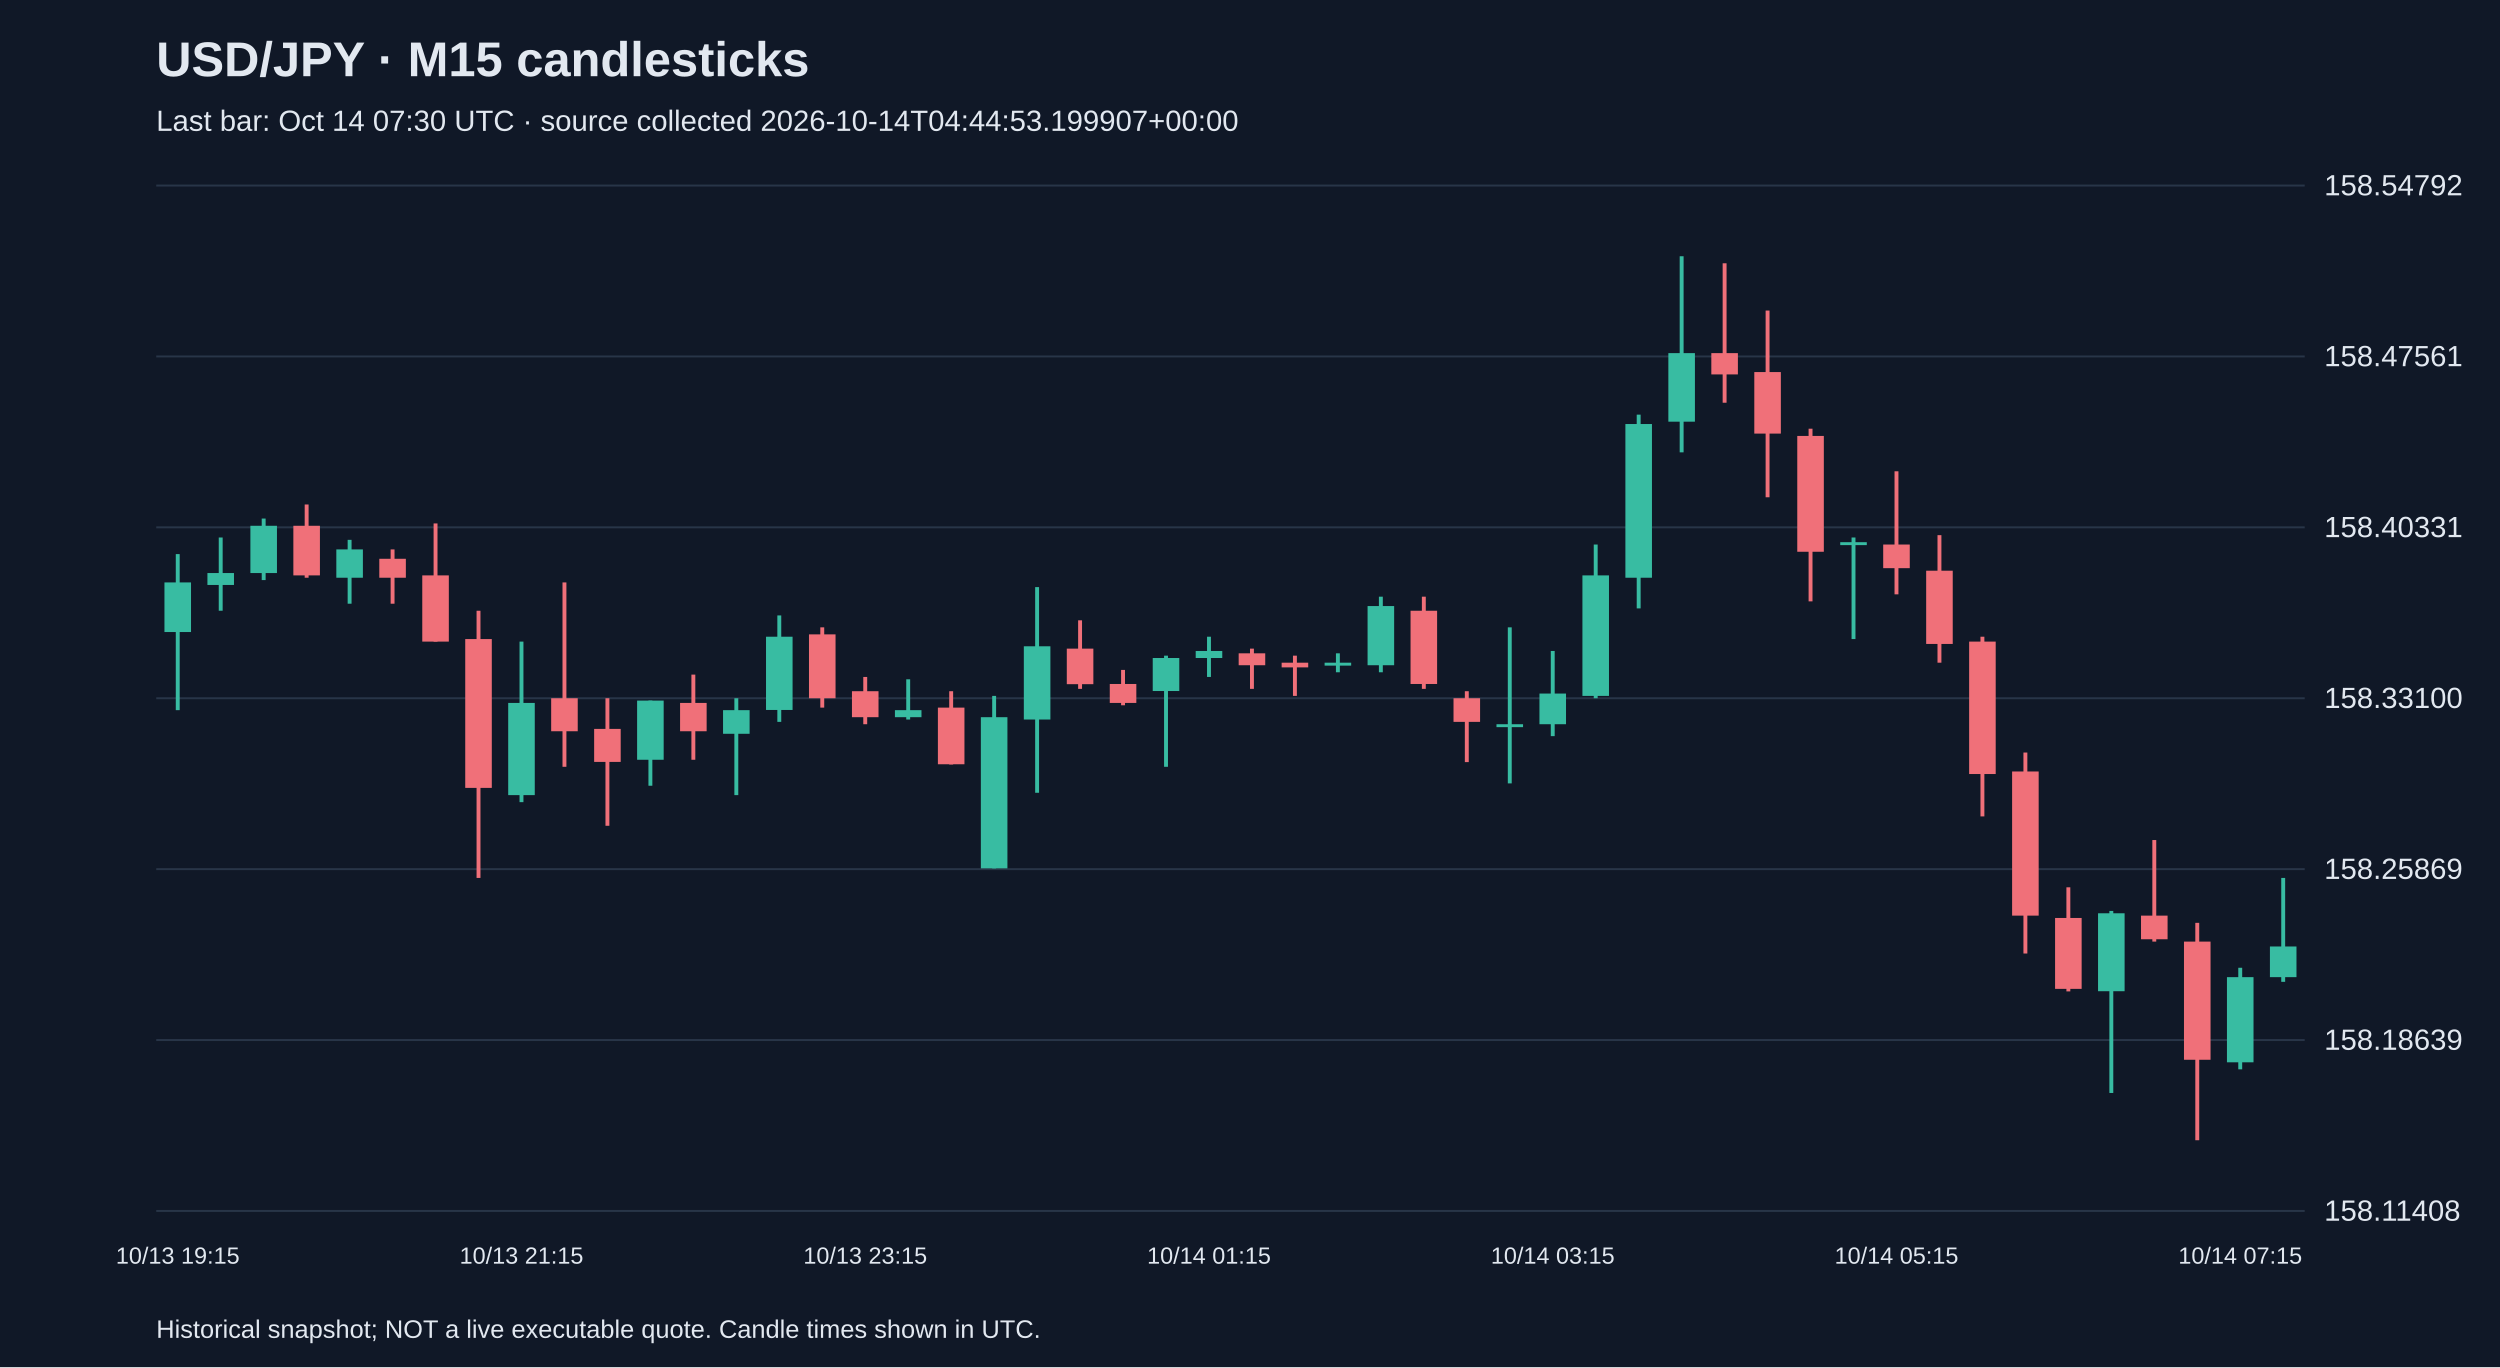
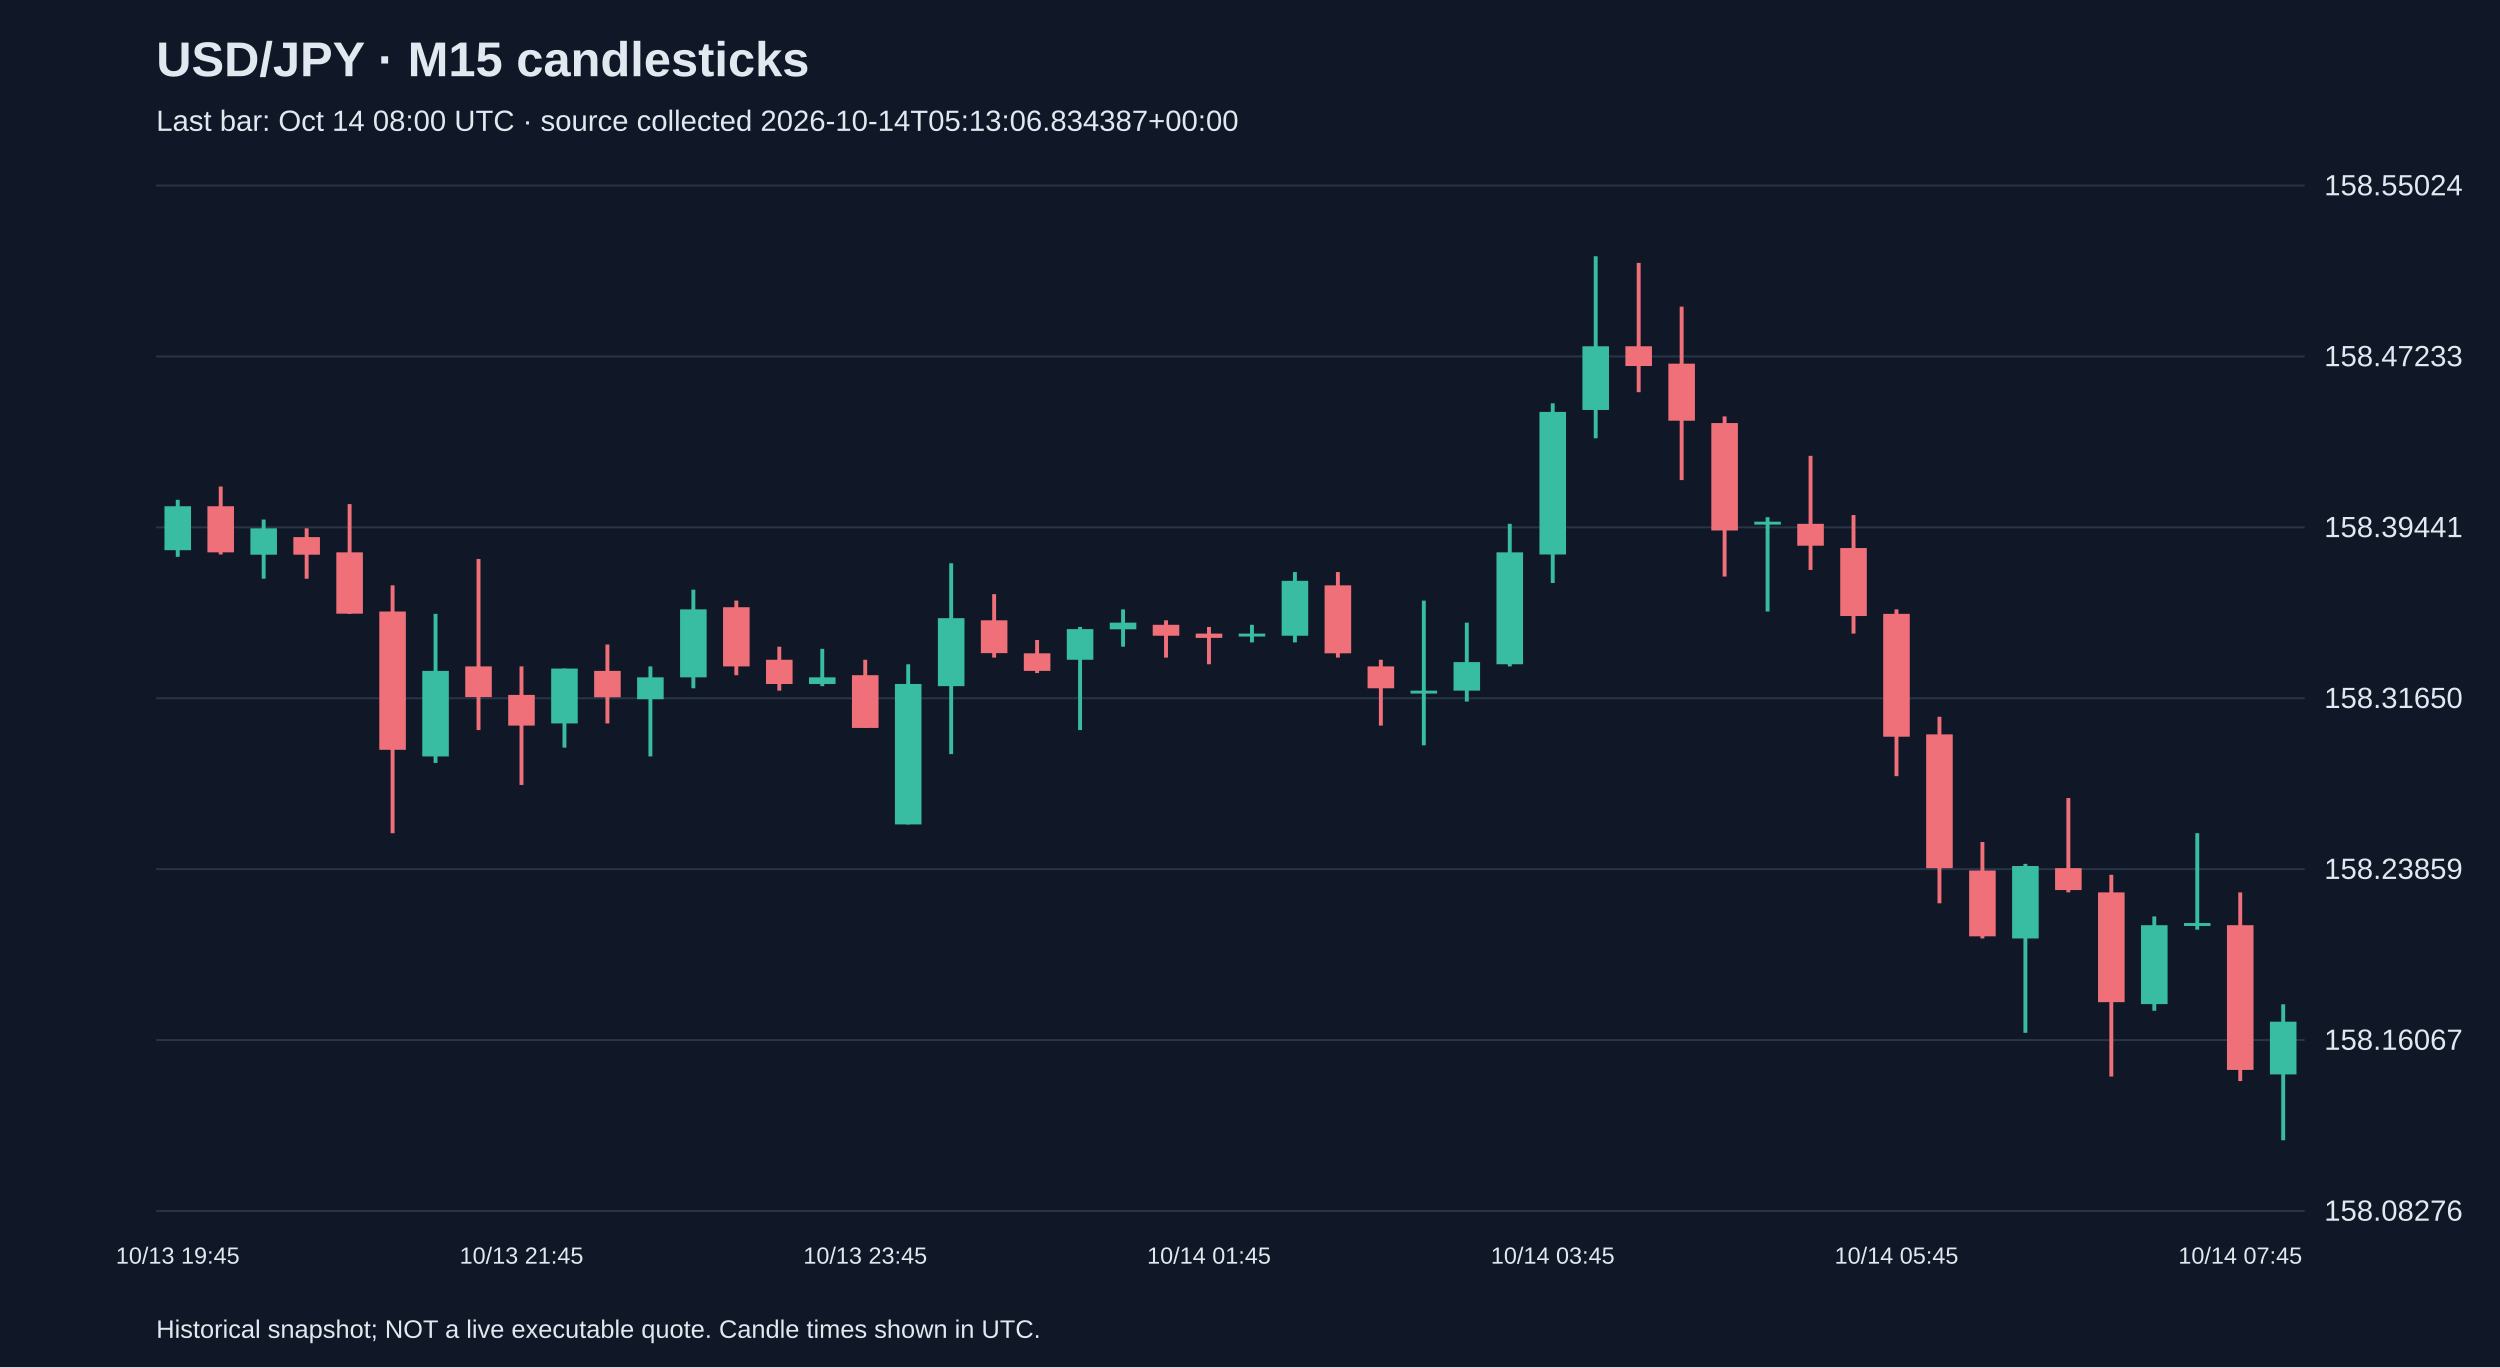
<svg xmlns="http://www.w3.org/2000/svg" viewBox="0 0 1280 700">
  <rect width="100%" height="100%" fill="#101827" />
  <style>text{font-family:Arial,sans-serif;fill:#e2e8f0}</style>
  <text x="80" y="39" font-size="25" font-weight="bold">USD/JPY · M15 candlesticks</text>
-   <text x="80" y="67" font-size="15" fill="#a6b1c5">Last bar: Oct 14 07:30 UTC · source collected 2026-10-14T04:44:53.199907+00:00</text>
+   <text x="80" y="67" font-size="15" fill="#a6b1c5">Last bar: Oct 14 08:00 UTC · source collected 2026-10-14T05:13:06.834387+00:00</text>
  <line x1="80" y1="620.0" x2="1180" y2="620.0" stroke="#283548" />
-   <text x="1190" y="625.0" font-size="15">158.11408</text>
+   <text x="1190" y="625.0" font-size="15">158.08276</text>
  <line x1="80" y1="532.5" x2="1180" y2="532.5" stroke="#283548" />
-   <text x="1190" y="537.5" font-size="15">158.18639</text>
+   <text x="1190" y="537.5" font-size="15">158.16067</text>
  <line x1="80" y1="445.0" x2="1180" y2="445.0" stroke="#283548" />
-   <text x="1190" y="450.0" font-size="15">158.25869</text>
+   <text x="1190" y="450.0" font-size="15">158.23859</text>
  <line x1="80" y1="357.5" x2="1180" y2="357.5" stroke="#283548" />
-   <text x="1190" y="362.5" font-size="15">158.33100</text>
+   <text x="1190" y="362.5" font-size="15">158.31650</text>
  <line x1="80" y1="270.0" x2="1180" y2="270.0" stroke="#283548" />
-   <text x="1190" y="275.0" font-size="15">158.40331</text>
+   <text x="1190" y="275.0" font-size="15">158.39441</text>
  <line x1="80" y1="182.5" x2="1180" y2="182.5" stroke="#283548" />
-   <text x="1190" y="187.5" font-size="15">158.47561</text>
+   <text x="1190" y="187.5" font-size="15">158.47233</text>
  <line x1="80" y1="95.0" x2="1180" y2="95.0" stroke="#283548" />
-   <text x="1190" y="100.0" font-size="15">158.54792</text>
-   <line x1="91.0" y1="283.7" x2="91.0" y2="363.6" stroke="#38bca2" stroke-width="2" />
-   <rect x="84.2" y="298.2" width="13.6" height="25.4" fill="#38bca2" />
-   <text x="91.0" y="647" text-anchor="middle" font-size="12">10/13 19:15</text>
-   <line x1="113.0" y1="275.2" x2="113.0" y2="312.7" stroke="#38bca2" stroke-width="2" />
-   <rect x="106.2" y="293.4" width="13.6" height="6.1" fill="#38bca2" />
-   <line x1="135.0" y1="265.5" x2="135.0" y2="297.0" stroke="#38bca2" stroke-width="2" />
-   <rect x="128.2" y="269.2" width="13.6" height="24.2" fill="#38bca2" />
-   <line x1="157.0" y1="258.3" x2="157.0" y2="295.8" stroke="#f07079" stroke-width="2" />
-   <rect x="150.2" y="269.2" width="13.6" height="25.4" fill="#f07079" />
-   <line x1="179.0" y1="276.4" x2="179.0" y2="309.1" stroke="#38bca2" stroke-width="2" />
-   <rect x="172.2" y="281.3" width="13.6" height="14.5" fill="#38bca2" />
-   <line x1="201.0" y1="281.3" x2="201.0" y2="309.1" stroke="#f07079" stroke-width="2" />
-   <rect x="194.2" y="286.1" width="13.6" height="9.7" fill="#f07079" />
-   <line x1="223.0" y1="268.0" x2="223.0" y2="328.5" stroke="#f07079" stroke-width="2" />
-   <rect x="216.2" y="294.6" width="13.6" height="33.9" fill="#f07079" />
-   <line x1="245.0" y1="312.7" x2="245.0" y2="449.5" stroke="#f07079" stroke-width="2" />
-   <rect x="238.2" y="327.2" width="13.6" height="76.2" fill="#f07079" />
-   <line x1="267.0" y1="328.5" x2="267.0" y2="410.7" stroke="#38bca2" stroke-width="2" />
-   <rect x="260.2" y="359.9" width="13.6" height="47.2" fill="#38bca2" />
-   <text x="267.0" y="647" text-anchor="middle" font-size="12">10/13 21:15</text>
-   <line x1="289.0" y1="298.2" x2="289.0" y2="392.6" stroke="#f07079" stroke-width="2" />
-   <rect x="282.2" y="357.5" width="13.6" height="16.9" fill="#f07079" />
-   <line x1="311.0" y1="357.5" x2="311.0" y2="422.8" stroke="#f07079" stroke-width="2" />
-   <rect x="304.2" y="373.2" width="13.6" height="16.9" fill="#f07079" />
-   <line x1="333.0" y1="358.7" x2="333.0" y2="402.3" stroke="#38bca2" stroke-width="2" />
-   <rect x="326.2" y="358.7" width="13.6" height="30.3" fill="#38bca2" />
-   <line x1="355.0" y1="345.4" x2="355.0" y2="389.0" stroke="#f07079" stroke-width="2" />
-   <rect x="348.2" y="359.9" width="13.6" height="14.5" fill="#f07079" />
-   <line x1="377.0" y1="357.5" x2="377.0" y2="407.1" stroke="#38bca2" stroke-width="2" />
-   <rect x="370.2" y="363.6" width="13.6" height="12.1" fill="#38bca2" />
-   <line x1="399.0" y1="315.1" x2="399.0" y2="369.6" stroke="#38bca2" stroke-width="2" />
-   <rect x="392.2" y="326.0" width="13.6" height="37.5" fill="#38bca2" />
-   <line x1="421.0" y1="321.2" x2="421.0" y2="362.3" stroke="#f07079" stroke-width="2" />
-   <rect x="414.2" y="324.8" width="13.6" height="32.7" fill="#f07079" />
-   <line x1="443.0" y1="346.6" x2="443.0" y2="370.8" stroke="#f07079" stroke-width="2" />
-   <rect x="436.2" y="353.9" width="13.6" height="13.3" fill="#f07079" />
-   <text x="443.0" y="647" text-anchor="middle" font-size="12">10/13 23:15</text>
-   <line x1="465.0" y1="347.8" x2="465.0" y2="368.4" stroke="#38bca2" stroke-width="2" />
-   <rect x="458.2" y="363.6" width="13.6" height="3.6" fill="#38bca2" />
-   <line x1="487.0" y1="353.9" x2="487.0" y2="391.4" stroke="#f07079" stroke-width="2" />
-   <rect x="480.2" y="362.3" width="13.6" height="29.0" fill="#f07079" />
-   <line x1="509.0" y1="356.3" x2="509.0" y2="444.6" stroke="#38bca2" stroke-width="2" />
-   <rect x="502.2" y="367.2" width="13.6" height="77.4" fill="#38bca2" />
-   <line x1="531.0" y1="300.6" x2="531.0" y2="405.9" stroke="#38bca2" stroke-width="2" />
-   <rect x="524.2" y="330.9" width="13.6" height="37.5" fill="#38bca2" />
-   <line x1="553.0" y1="317.6" x2="553.0" y2="352.7" stroke="#f07079" stroke-width="2" />
-   <rect x="546.2" y="332.1" width="13.6" height="18.2" fill="#f07079" />
-   <line x1="575.0" y1="343.0" x2="575.0" y2="361.1" stroke="#f07079" stroke-width="2" />
-   <rect x="568.2" y="350.2" width="13.6" height="9.7" fill="#f07079" />
-   <line x1="597.0" y1="335.7" x2="597.0" y2="392.6" stroke="#38bca2" stroke-width="2" />
-   <rect x="590.2" y="336.9" width="13.6" height="16.9" fill="#38bca2" />
-   <line x1="619.0" y1="326.0" x2="619.0" y2="346.6" stroke="#38bca2" stroke-width="2" />
-   <rect x="612.2" y="333.3" width="13.6" height="3.6" fill="#38bca2" />
-   <text x="619.0" y="647" text-anchor="middle" font-size="12">10/14 01:15</text>
-   <line x1="641.0" y1="332.1" x2="641.0" y2="352.7" stroke="#f07079" stroke-width="2" />
-   <rect x="634.2" y="334.5" width="13.6" height="6.1" fill="#f07079" />
-   <line x1="663.0" y1="335.7" x2="663.0" y2="356.3" stroke="#f07079" stroke-width="2" />
-   <rect x="656.2" y="339.3" width="13.6" height="2.4" fill="#f07079" />
-   <line x1="685.0" y1="334.5" x2="685.0" y2="344.2" stroke="#38bca2" stroke-width="2" />
-   <rect x="678.2" y="339.3" width="13.6" height="1.5" fill="#38bca2" />
-   <line x1="707.0" y1="305.5" x2="707.0" y2="344.2" stroke="#38bca2" stroke-width="2" />
-   <rect x="700.2" y="310.3" width="13.6" height="30.3" fill="#38bca2" />
-   <line x1="729.0" y1="305.5" x2="729.0" y2="352.7" stroke="#f07079" stroke-width="2" />
-   <rect x="722.2" y="312.7" width="13.6" height="37.5" fill="#f07079" />
-   <line x1="751.0" y1="353.9" x2="751.0" y2="390.2" stroke="#f07079" stroke-width="2" />
-   <rect x="744.2" y="357.5" width="13.6" height="12.1" fill="#f07079" />
-   <line x1="773.0" y1="321.2" x2="773.0" y2="401.1" stroke="#38bca2" stroke-width="2" />
-   <rect x="766.2" y="370.8" width="13.6" height="1.5" fill="#38bca2" />
-   <line x1="795.0" y1="333.3" x2="795.0" y2="376.9" stroke="#38bca2" stroke-width="2" />
-   <rect x="788.2" y="355.1" width="13.6" height="15.7" fill="#38bca2" />
-   <text x="795.0" y="647" text-anchor="middle" font-size="12">10/14 03:15</text>
-   <line x1="817.0" y1="278.8" x2="817.0" y2="357.5" stroke="#38bca2" stroke-width="2" />
-   <rect x="810.2" y="294.6" width="13.6" height="61.7" fill="#38bca2" />
-   <line x1="839.0" y1="212.3" x2="839.0" y2="311.5" stroke="#38bca2" stroke-width="2" />
-   <rect x="832.2" y="217.1" width="13.6" height="78.7" fill="#38bca2" />
-   <line x1="861.0" y1="131.2" x2="861.0" y2="231.6" stroke="#38bca2" stroke-width="2" />
-   <rect x="854.2" y="180.8" width="13.6" height="35.1" fill="#38bca2" />
-   <line x1="883.0" y1="134.8" x2="883.0" y2="206.2" stroke="#f07079" stroke-width="2" />
-   <rect x="876.2" y="180.8" width="13.6" height="10.9" fill="#f07079" />
-   <line x1="905.0" y1="159.0" x2="905.0" y2="254.6" stroke="#f07079" stroke-width="2" />
-   <rect x="898.2" y="190.5" width="13.6" height="31.5" fill="#f07079" />
-   <line x1="927.0" y1="219.5" x2="927.0" y2="307.9" stroke="#f07079" stroke-width="2" />
-   <rect x="920.2" y="223.2" width="13.6" height="59.3" fill="#f07079" />
-   <line x1="949.0" y1="275.2" x2="949.0" y2="327.2" stroke="#38bca2" stroke-width="2" />
-   <rect x="942.2" y="277.6" width="13.6" height="1.5" fill="#38bca2" />
-   <line x1="971.0" y1="241.3" x2="971.0" y2="304.3" stroke="#f07079" stroke-width="2" />
-   <rect x="964.2" y="278.8" width="13.6" height="12.1" fill="#f07079" />
-   <text x="971.0" y="647" text-anchor="middle" font-size="12">10/14 05:15</text>
-   <line x1="993.0" y1="274.0" x2="993.0" y2="339.3" stroke="#f07079" stroke-width="2" />
-   <rect x="986.2" y="292.2" width="13.6" height="37.5" fill="#f07079" />
-   <line x1="1015.0" y1="326.0" x2="1015.0" y2="418.0" stroke="#f07079" stroke-width="2" />
-   <rect x="1008.2" y="328.5" width="13.6" height="67.8" fill="#f07079" />
-   <line x1="1037.0" y1="385.3" x2="1037.0" y2="488.2" stroke="#f07079" stroke-width="2" />
-   <rect x="1030.2" y="395.0" width="13.6" height="73.8" fill="#f07079" />
-   <line x1="1059.0" y1="454.3" x2="1059.0" y2="507.6" stroke="#f07079" stroke-width="2" />
-   <rect x="1052.2" y="470.0" width="13.6" height="36.3" fill="#f07079" />
-   <line x1="1081.0" y1="466.4" x2="1081.0" y2="559.6" stroke="#38bca2" stroke-width="2" />
-   <rect x="1074.2" y="467.6" width="13.6" height="39.9" fill="#38bca2" />
-   <line x1="1103.0" y1="430.1" x2="1103.0" y2="482.1" stroke="#f07079" stroke-width="2" />
-   <rect x="1096.2" y="468.8" width="13.6" height="12.1" fill="#f07079" />
-   <line x1="1125.0" y1="472.5" x2="1125.0" y2="583.8" stroke="#f07079" stroke-width="2" />
-   <rect x="1118.2" y="482.1" width="13.6" height="60.5" fill="#f07079" />
-   <line x1="1147.0" y1="495.5" x2="1147.0" y2="547.5" stroke="#38bca2" stroke-width="2" />
-   <rect x="1140.2" y="500.3" width="13.6" height="43.6" fill="#38bca2" />
-   <text x="1147.0" y="647" text-anchor="middle" font-size="12">10/14 07:15</text>
-   <line x1="1169.0" y1="449.5" x2="1169.0" y2="502.7" stroke="#38bca2" stroke-width="2" />
-   <rect x="1162.2" y="484.6" width="13.6" height="15.7" fill="#38bca2" />
+   <text x="1190" y="100.0" font-size="15">158.55024</text>
+   <line x1="91.0" y1="255.9" x2="91.0" y2="285.1" stroke="#38bca2" stroke-width="2" />
+   <rect x="84.2" y="259.2" width="13.6" height="22.5" fill="#38bca2" />
+   <text x="91.0" y="647" text-anchor="middle" font-size="12">10/13 19:45</text>
+   <line x1="113.0" y1="249.1" x2="113.0" y2="283.9" stroke="#f07079" stroke-width="2" />
+   <rect x="106.2" y="259.2" width="13.6" height="23.6" fill="#f07079" />
+   <line x1="135.0" y1="266.0" x2="135.0" y2="296.3" stroke="#38bca2" stroke-width="2" />
+   <rect x="128.2" y="270.5" width="13.6" height="13.5" fill="#38bca2" />
+   <line x1="157.0" y1="270.5" x2="157.0" y2="296.3" stroke="#f07079" stroke-width="2" />
+   <rect x="150.2" y="275.0" width="13.6" height="9.0" fill="#f07079" />
+   <line x1="179.0" y1="258.1" x2="179.0" y2="314.3" stroke="#f07079" stroke-width="2" />
+   <rect x="172.2" y="282.8" width="13.6" height="31.4" fill="#f07079" />
+   <line x1="201.0" y1="299.7" x2="201.0" y2="426.6" stroke="#f07079" stroke-width="2" />
+   <rect x="194.2" y="313.1" width="13.6" height="70.8" fill="#f07079" />
+   <line x1="223.0" y1="314.3" x2="223.0" y2="390.6" stroke="#38bca2" stroke-width="2" />
+   <rect x="216.2" y="343.5" width="13.6" height="43.8" fill="#38bca2" />
+   <line x1="245.0" y1="286.2" x2="245.0" y2="373.8" stroke="#f07079" stroke-width="2" />
+   <rect x="238.2" y="341.2" width="13.6" height="15.7" fill="#f07079" />
+   <line x1="267.0" y1="341.2" x2="267.0" y2="401.9" stroke="#f07079" stroke-width="2" />
+   <rect x="260.2" y="355.8" width="13.6" height="15.7" fill="#f07079" />
+   <text x="267.0" y="647" text-anchor="middle" font-size="12">10/13 21:45</text>
+   <line x1="289.0" y1="342.3" x2="289.0" y2="382.8" stroke="#38bca2" stroke-width="2" />
+   <rect x="282.2" y="342.3" width="13.6" height="28.1" fill="#38bca2" />
+   <line x1="311.0" y1="330.0" x2="311.0" y2="370.4" stroke="#f07079" stroke-width="2" />
+   <rect x="304.2" y="343.5" width="13.6" height="13.5" fill="#f07079" />
+   <line x1="333.0" y1="341.2" x2="333.0" y2="387.3" stroke="#38bca2" stroke-width="2" />
+   <rect x="326.2" y="346.8" width="13.6" height="11.2" fill="#38bca2" />
+   <line x1="355.0" y1="301.9" x2="355.0" y2="352.4" stroke="#38bca2" stroke-width="2" />
+   <rect x="348.2" y="312.0" width="13.6" height="34.8" fill="#38bca2" />
+   <line x1="377.0" y1="307.5" x2="377.0" y2="345.7" stroke="#f07079" stroke-width="2" />
+   <rect x="370.2" y="310.9" width="13.6" height="30.3" fill="#f07079" />
+   <line x1="399.0" y1="331.1" x2="399.0" y2="353.6" stroke="#f07079" stroke-width="2" />
+   <rect x="392.2" y="337.8" width="13.6" height="12.4" fill="#f07079" />
+   <line x1="421.0" y1="332.2" x2="421.0" y2="351.3" stroke="#38bca2" stroke-width="2" />
+   <rect x="414.2" y="346.8" width="13.6" height="3.4" fill="#38bca2" />
+   <line x1="443.0" y1="337.8" x2="443.0" y2="372.7" stroke="#f07079" stroke-width="2" />
+   <rect x="436.2" y="345.7" width="13.6" height="27.0" fill="#f07079" />
+   <text x="443.0" y="647" text-anchor="middle" font-size="12">10/13 23:45</text>
+   <line x1="465.0" y1="340.1" x2="465.0" y2="422.1" stroke="#38bca2" stroke-width="2" />
+   <rect x="458.2" y="350.2" width="13.6" height="71.9" fill="#38bca2" />
+   <line x1="487.0" y1="288.4" x2="487.0" y2="386.1" stroke="#38bca2" stroke-width="2" />
+   <rect x="480.2" y="316.5" width="13.6" height="34.8" fill="#38bca2" />
+   <line x1="509.0" y1="304.2" x2="509.0" y2="336.7" stroke="#f07079" stroke-width="2" />
+   <rect x="502.2" y="317.6" width="13.6" height="16.8" fill="#f07079" />
+   <line x1="531.0" y1="327.7" x2="531.0" y2="344.6" stroke="#f07079" stroke-width="2" />
+   <rect x="524.2" y="334.5" width="13.6" height="9.0" fill="#f07079" />
+   <line x1="553.0" y1="321.0" x2="553.0" y2="373.8" stroke="#38bca2" stroke-width="2" />
+   <rect x="546.2" y="322.1" width="13.6" height="15.7" fill="#38bca2" />
+   <line x1="575.0" y1="312.0" x2="575.0" y2="331.1" stroke="#38bca2" stroke-width="2" />
+   <rect x="568.2" y="318.8" width="13.6" height="3.4" fill="#38bca2" />
+   <line x1="597.0" y1="317.6" x2="597.0" y2="336.7" stroke="#f07079" stroke-width="2" />
+   <rect x="590.2" y="319.9" width="13.6" height="5.6" fill="#f07079" />
+   <line x1="619.0" y1="321.0" x2="619.0" y2="340.1" stroke="#f07079" stroke-width="2" />
+   <rect x="612.2" y="324.4" width="13.6" height="2.2" fill="#f07079" />
+   <text x="619.0" y="647" text-anchor="middle" font-size="12">10/14 01:45</text>
+   <line x1="641.0" y1="319.9" x2="641.0" y2="328.9" stroke="#38bca2" stroke-width="2" />
+   <rect x="634.2" y="324.4" width="13.6" height="1.5" fill="#38bca2" />
+   <line x1="663.0" y1="292.9" x2="663.0" y2="328.9" stroke="#38bca2" stroke-width="2" />
+   <rect x="656.2" y="297.4" width="13.6" height="28.1" fill="#38bca2" />
+   <line x1="685.0" y1="292.9" x2="685.0" y2="336.7" stroke="#f07079" stroke-width="2" />
+   <rect x="678.2" y="299.7" width="13.6" height="34.8" fill="#f07079" />
+   <line x1="707.0" y1="337.8" x2="707.0" y2="371.5" stroke="#f07079" stroke-width="2" />
+   <rect x="700.2" y="341.2" width="13.6" height="11.2" fill="#f07079" />
+   <line x1="729.0" y1="307.5" x2="729.0" y2="381.6" stroke="#38bca2" stroke-width="2" />
+   <rect x="722.2" y="353.6" width="13.6" height="1.5" fill="#38bca2" />
+   <line x1="751.0" y1="318.8" x2="751.0" y2="359.2" stroke="#38bca2" stroke-width="2" />
+   <rect x="744.2" y="339.0" width="13.6" height="14.6" fill="#38bca2" />
+   <line x1="773.0" y1="268.2" x2="773.0" y2="341.2" stroke="#38bca2" stroke-width="2" />
+   <rect x="766.2" y="282.8" width="13.6" height="57.3" fill="#38bca2" />
+   <line x1="795.0" y1="206.5" x2="795.0" y2="298.5" stroke="#38bca2" stroke-width="2" />
+   <rect x="788.2" y="210.9" width="13.6" height="73.0" fill="#38bca2" />
+   <text x="795.0" y="647" text-anchor="middle" font-size="12">10/14 03:45</text>
+   <line x1="817.0" y1="131.2" x2="817.0" y2="224.4" stroke="#38bca2" stroke-width="2" />
+   <rect x="810.2" y="177.3" width="13.6" height="32.6" fill="#38bca2" />
+   <line x1="839.0" y1="134.6" x2="839.0" y2="200.8" stroke="#f07079" stroke-width="2" />
+   <rect x="832.2" y="177.3" width="13.6" height="10.1" fill="#f07079" />
+   <line x1="861.0" y1="157.0" x2="861.0" y2="245.8" stroke="#f07079" stroke-width="2" />
+   <rect x="854.2" y="186.2" width="13.6" height="29.2" fill="#f07079" />
+   <line x1="883.0" y1="213.2" x2="883.0" y2="295.2" stroke="#f07079" stroke-width="2" />
+   <rect x="876.2" y="216.6" width="13.6" height="55.0" fill="#f07079" />
+   <line x1="905.0" y1="264.8" x2="905.0" y2="313.1" stroke="#38bca2" stroke-width="2" />
+   <rect x="898.2" y="267.1" width="13.6" height="1.5" fill="#38bca2" />
+   <line x1="927.0" y1="233.4" x2="927.0" y2="291.8" stroke="#f07079" stroke-width="2" />
+   <rect x="920.2" y="268.2" width="13.6" height="11.2" fill="#f07079" />
+   <line x1="949.0" y1="263.7" x2="949.0" y2="324.4" stroke="#f07079" stroke-width="2" />
+   <rect x="942.2" y="280.6" width="13.6" height="34.8" fill="#f07079" />
+   <line x1="971.0" y1="312.0" x2="971.0" y2="397.4" stroke="#f07079" stroke-width="2" />
+   <rect x="964.2" y="314.3" width="13.6" height="62.9" fill="#f07079" />
+   <text x="971.0" y="647" text-anchor="middle" font-size="12">10/14 05:45</text>
+   <line x1="993.0" y1="367.0" x2="993.0" y2="462.5" stroke="#f07079" stroke-width="2" />
+   <rect x="986.2" y="376.0" width="13.6" height="68.5" fill="#f07079" />
+   <line x1="1015.0" y1="431.1" x2="1015.0" y2="480.5" stroke="#f07079" stroke-width="2" />
+   <rect x="1008.2" y="445.7" width="13.6" height="33.7" fill="#f07079" />
+   <line x1="1037.0" y1="442.3" x2="1037.0" y2="528.8" stroke="#38bca2" stroke-width="2" />
+   <rect x="1030.2" y="443.4" width="13.6" height="37.1" fill="#38bca2" />
+   <line x1="1059.0" y1="408.6" x2="1059.0" y2="456.9" stroke="#f07079" stroke-width="2" />
+   <rect x="1052.2" y="444.5" width="13.6" height="11.2" fill="#f07079" />
+   <line x1="1081.0" y1="447.9" x2="1081.0" y2="551.2" stroke="#f07079" stroke-width="2" />
+   <rect x="1074.2" y="456.9" width="13.6" height="56.2" fill="#f07079" />
+   <line x1="1103.0" y1="469.2" x2="1103.0" y2="517.5" stroke="#38bca2" stroke-width="2" />
+   <rect x="1096.2" y="473.7" width="13.6" height="40.4" fill="#38bca2" />
+   <line x1="1125.0" y1="426.6" x2="1125.0" y2="476.0" stroke="#38bca2" stroke-width="2" />
+   <rect x="1118.2" y="472.6" width="13.6" height="1.5" fill="#38bca2" />
+   <line x1="1147.0" y1="456.9" x2="1147.0" y2="553.5" stroke="#f07079" stroke-width="2" />
+   <rect x="1140.2" y="473.7" width="13.6" height="74.1" fill="#f07079" />
+   <text x="1147.0" y="647" text-anchor="middle" font-size="12">10/14 07:45</text>
+   <line x1="1169.0" y1="514.2" x2="1169.0" y2="583.8" stroke="#38bca2" stroke-width="2" />
+   <rect x="1162.2" y="523.1" width="13.6" height="27.0" fill="#38bca2" />
  <text x="80" y="685" font-size="13">Historical snapshot; NOT a live executable quote. Candle times shown in UTC.</text>
</svg>
